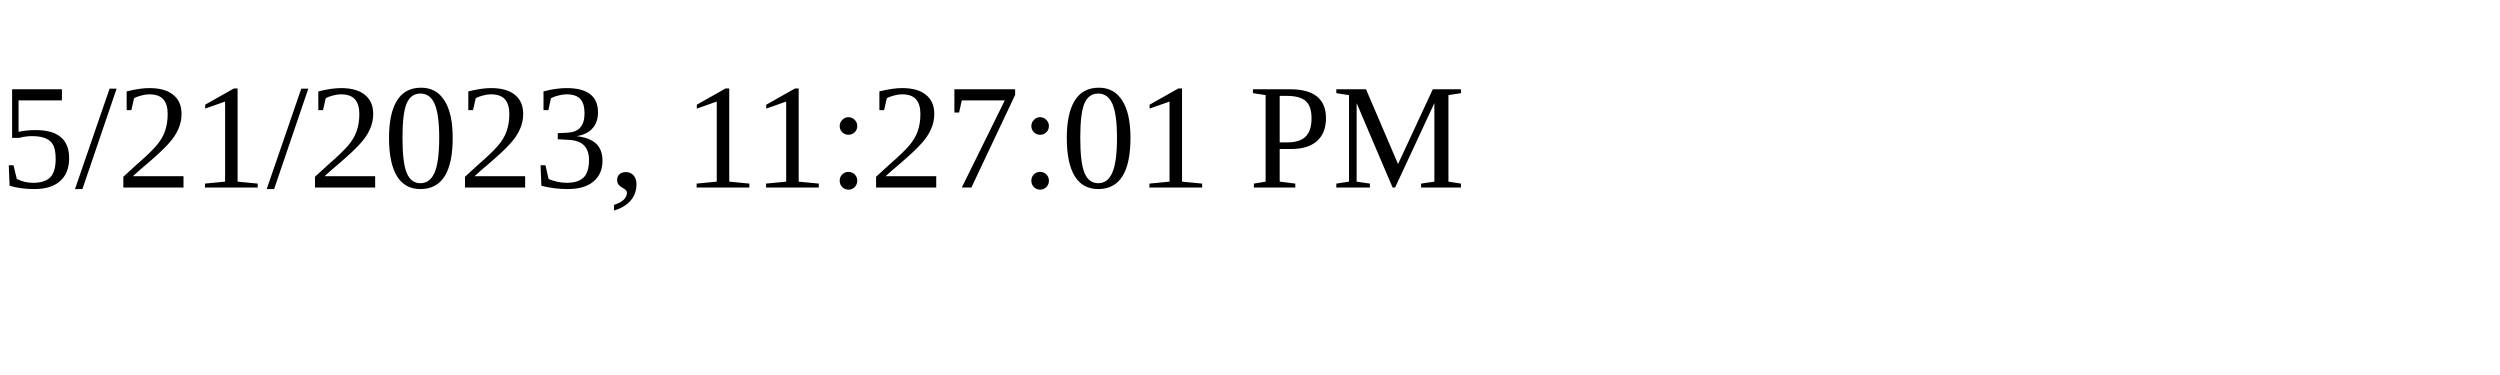
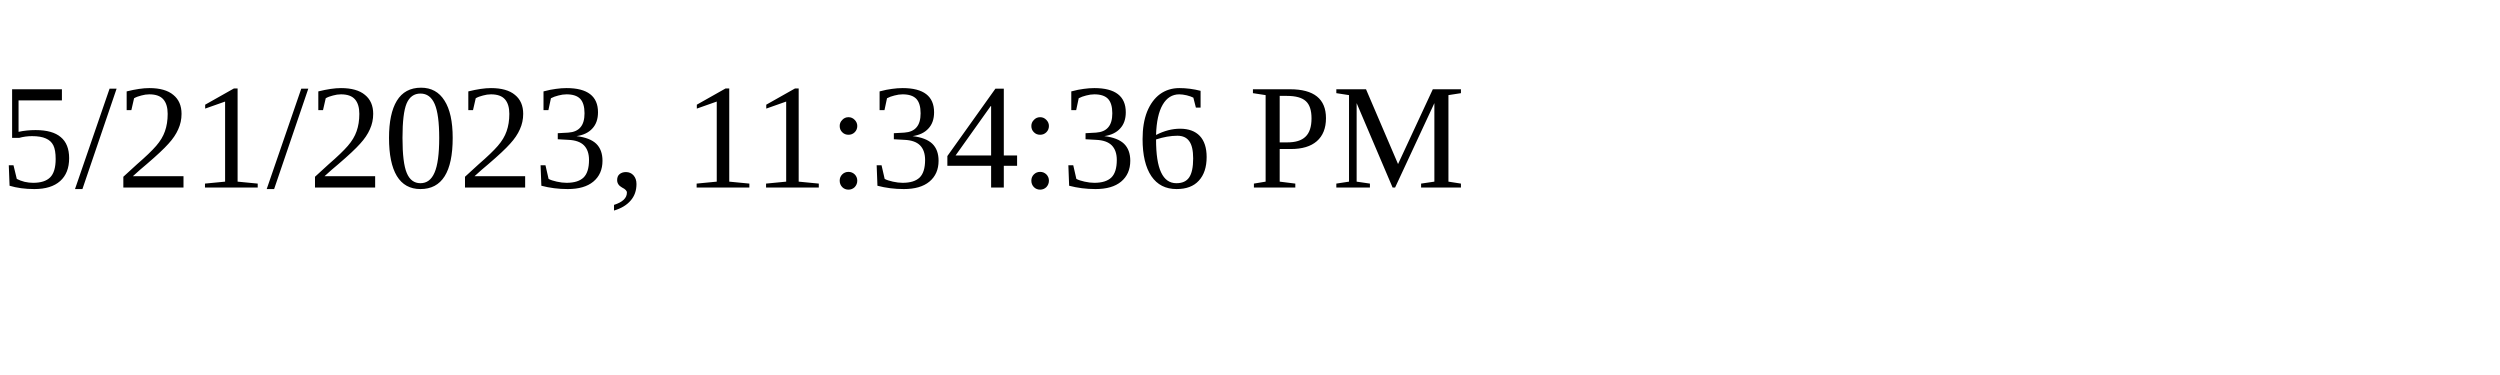
<svg xmlns="http://www.w3.org/2000/svg" height="30" width="200">
-   <text x="0" y="15">5/21/2023, 11:27:01 PM</text>
+   <text x="0" y="15">5/21/2023, 11:34:36 PM</text>
</svg>
